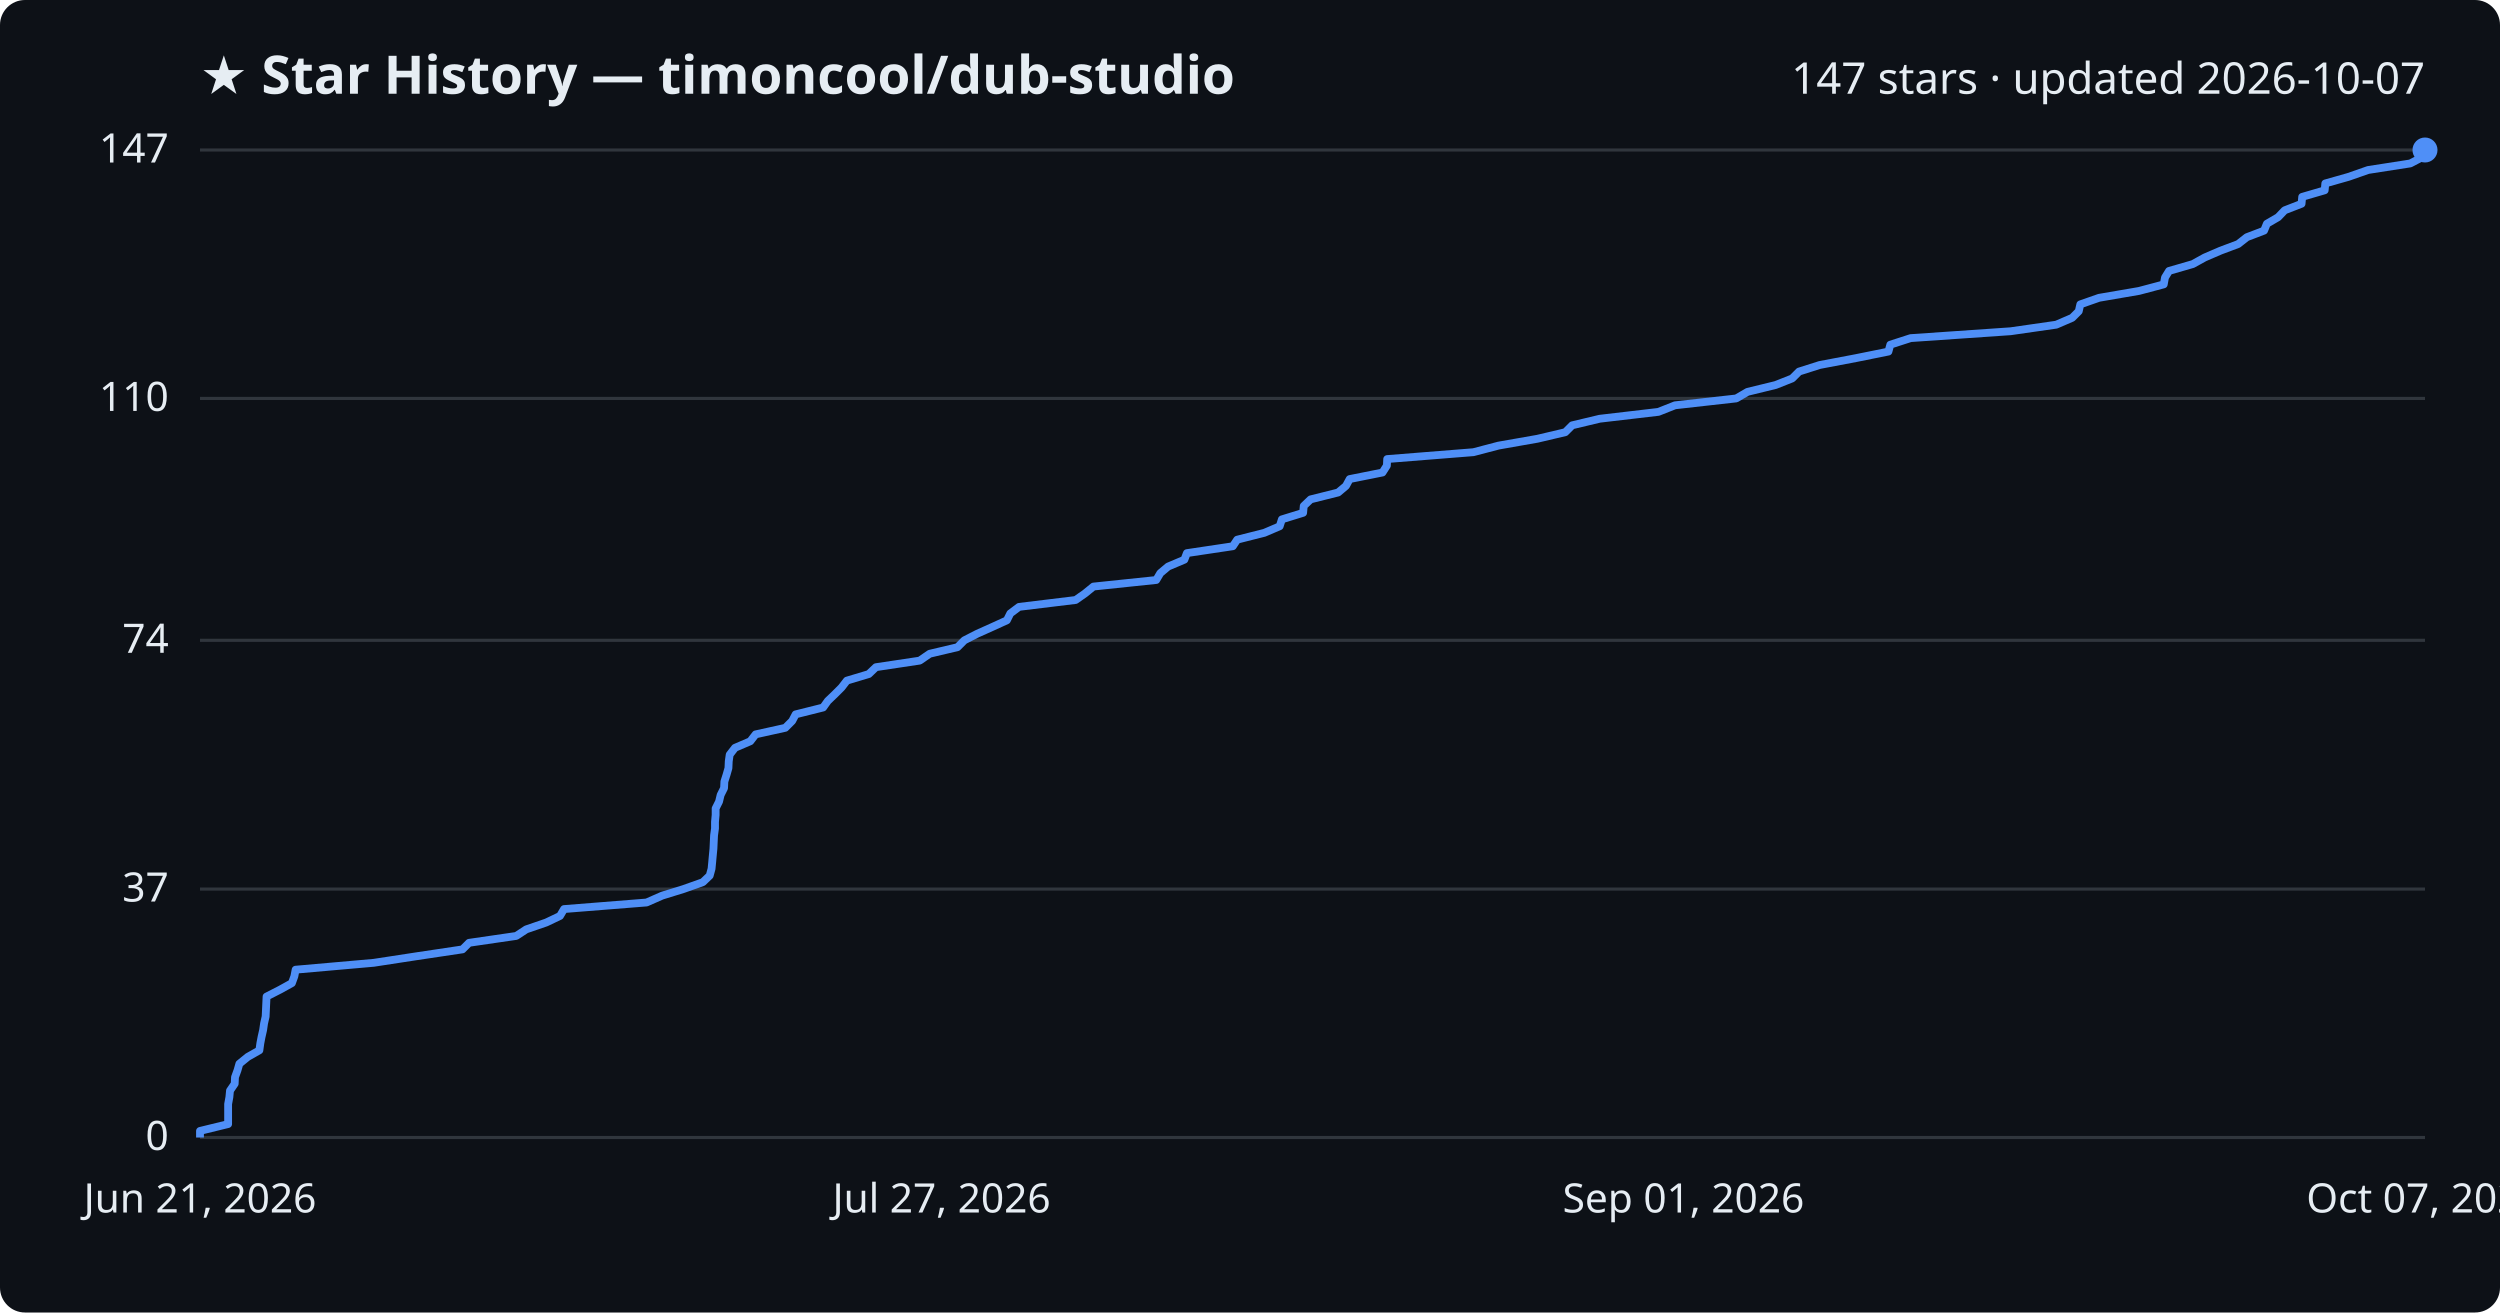
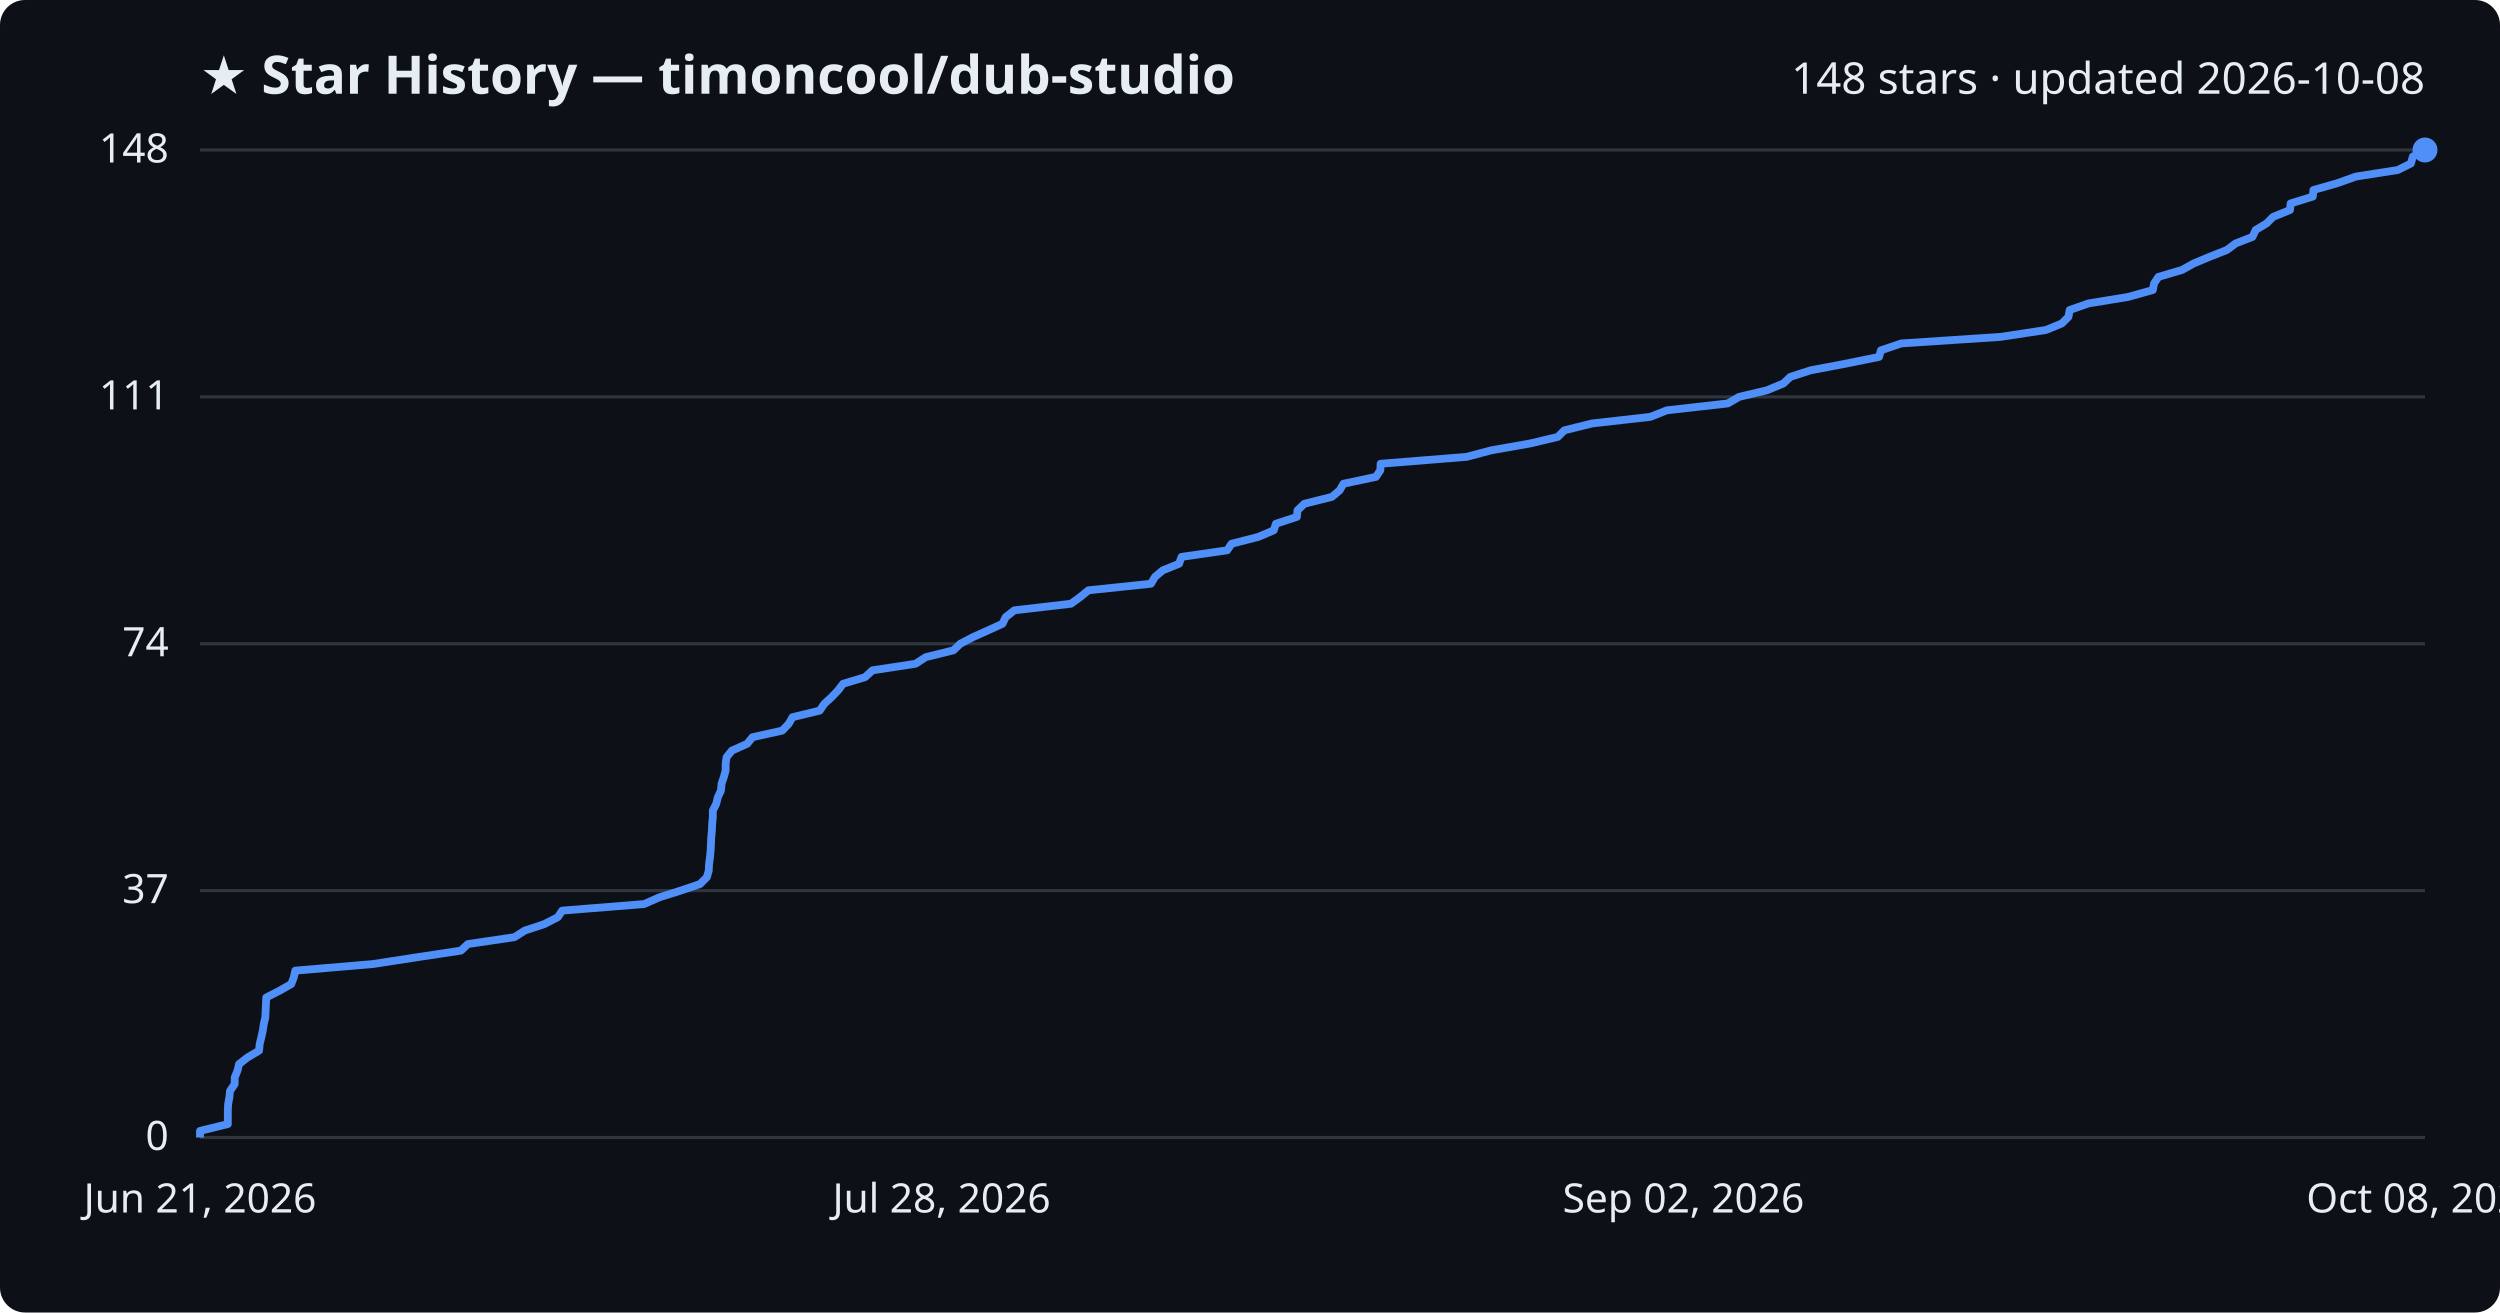
<svg xmlns="http://www.w3.org/2000/svg" viewBox="0 0 800 420" font-family="Segoe UI, sans-serif">
  <rect width="800" height="420" fill="#0d1117" rx="8" />
  <text x="64" y="30" fill="#e6edf3" font-size="17" font-weight="700">★ Star History — timoncool/dub-studio</text>
-   <text x="776" y="30" fill="#e6edf3" font-size="14" text-anchor="end">147 stars · updated 2026-10-07</text>
+   <text x="776" y="30" fill="#e6edf3" font-size="14" text-anchor="end">148 stars · updated 2026-10-08</text>
  <line x1="64" y1="364.0" x2="776" y2="364.0" stroke="#30363d" stroke-width="1" />
  <text x="54" y="368.0" fill="#e6edf3" font-size="13" text-anchor="end">0</text>
-   <line x1="64" y1="284.5" x2="776" y2="284.5" stroke="#30363d" stroke-width="1" />
-   <text x="54" y="288.5" fill="#e6edf3" font-size="13" text-anchor="end">37</text>
-   <line x1="64" y1="204.9" x2="776" y2="204.9" stroke="#30363d" stroke-width="1" />
-   <text x="54" y="208.9" fill="#e6edf3" font-size="13" text-anchor="end">74</text>
-   <line x1="64" y1="127.5" x2="776" y2="127.5" stroke="#30363d" stroke-width="1" />
-   <text x="54" y="131.5" fill="#e6edf3" font-size="13" text-anchor="end">110</text>
+   <line x1="64" y1="285.0" x2="776" y2="285.0" stroke="#30363d" stroke-width="1" />
+   <text x="54" y="289.0" fill="#e6edf3" font-size="13" text-anchor="end">37</text>
+   <line x1="64" y1="206.0" x2="776" y2="206.0" stroke="#30363d" stroke-width="1" />
+   <text x="54" y="210.0" fill="#e6edf3" font-size="13" text-anchor="end">74</text>
+   <line x1="64" y1="127.0" x2="776" y2="127.0" stroke="#30363d" stroke-width="1" />
+   <text x="54" y="131.0" fill="#e6edf3" font-size="13" text-anchor="end">111</text>
  <line x1="64" y1="48.0" x2="776" y2="48.0" stroke="#30363d" stroke-width="1" />
-   <text x="54" y="52.0" fill="#e6edf3" font-size="13" text-anchor="end">147</text>
-   <path d="M64.0,364.0 L64.0,361.9 L73.0,359.7 L73.0,357.6 L73.0,355.4 L73.0,353.3 L73.4,351.1 L73.6,349.0 L75.1,346.8 L75.2,344.7 L76.0,342.5 L76.6,340.4 L79.3,338.2 L83.0,336.1 L83.3,333.9 L83.7,331.8 L84.2,329.6 L84.5,327.5 L85.0,325.3 L85.1,323.2 L85.2,321.0 L85.3,318.9 L89.6,316.7 L93.4,314.6 L94.2,312.4 L94.6,310.3 L119.6,308.1 L133.3,306.0 L148.0,303.8 L150.1,301.7 L165.2,299.5 L168.4,297.4 L174.8,295.2 L179.2,293.1 L180.5,290.9 L206.9,288.8 L211.9,286.6 L218.7,284.5 L224.9,282.3 L227.1,280.2 L227.7,278.0 L227.9,275.9 L228.1,273.7 L228.3,271.6 L228.4,269.4 L228.5,267.3 L228.8,265.1 L228.8,263.0 L229.0,260.8 L229.0,258.7 L230.1,256.5 L230.6,254.4 L231.7,252.2 L231.8,250.1 L232.5,247.9 L233.1,245.8 L233.2,243.6 L233.5,241.5 L235.2,239.3 L240.1,237.2 L241.8,235.0 L251.3,232.9 L253.5,230.7 L254.6,228.6 L263.4,226.4 L264.9,224.3 L267.2,222.1 L269.3,220.0 L271.0,217.8 L278.0,215.7 L280.3,213.5 L294.3,211.4 L297.5,209.2 L306.4,207.1 L308.6,204.9 L312.7,202.8 L317.6,200.6 L322.2,198.5 L323.3,196.3 L326.1,194.2 L344.2,192.0 L347.2,189.9 L349.9,187.7 L370.0,185.6 L371.3,183.4 L373.8,181.3 L379.0,179.1 L379.8,177.0 L394.5,174.8 L395.9,172.7 L404.6,170.5 L409.5,168.4 L410.2,166.2 L417.0,164.1 L417.2,161.9 L419.4,159.8 L428.2,157.6 L430.7,155.5 L431.9,153.3 L442.4,151.2 L443.8,149.0 L443.9,146.9 L471.5,144.7 L479.5,142.6 L492.0,140.4 L500.9,138.3 L503.1,136.1 L511.9,134.0 L530.7,131.8 L536.0,129.7 L555.6,127.5 L559.2,125.4 L568.2,123.2 L573.5,121.1 L575.7,118.9 L582.3,116.8 L593.9,114.6 L604.3,112.5 L604.9,110.3 L611.4,108.2 L643.4,106.0 L658.0,103.9 L663.1,101.7 L665.2,99.6 L665.7,97.4 L671.7,95.3 L684.5,93.1 L692.4,91.0 L692.8,88.8 L694.1,86.7 L701.7,84.5 L705.5,82.4 L710.6,80.2 L716.2,78.1 L719.0,75.9 L724.5,73.8 L725.4,71.6 L729.0,69.5 L731.1,67.3 L736.5,65.2 L736.7,63.0 L743.9,60.9 L744.1,58.7 L751.5,56.6 L757.8,54.4 L771.3,52.3 L775.5,50.1 L776.0,48.0 L776.0,48.0" fill="none" stroke="#4f8ff7" stroke-width="2.5" stroke-linejoin="round" />
+   <text x="54" y="52.0" fill="#e6edf3" font-size="13" text-anchor="end">148</text>
+   <path d="M64.0,364.0 L64.0,361.9 L72.9,359.7 L72.9,357.6 L72.9,355.5 L73.0,353.3 L73.4,351.2 L73.6,349.1 L75.1,346.9 L75.1,344.8 L76.0,342.6 L76.5,340.5 L79.2,338.4 L82.9,336.2 L83.1,334.1 L83.6,332.0 L84.1,329.8 L84.4,327.7 L84.9,325.6 L85.0,323.4 L85.1,321.3 L85.2,319.2 L89.5,317.0 L93.2,314.9 L94.0,312.8 L94.5,310.6 L119.3,308.5 L132.9,306.4 L147.5,304.2 L149.7,302.1 L164.6,299.9 L167.9,297.8 L174.2,295.7 L178.5,293.5 L179.9,291.4 L206.1,289.3 L211.1,287.1 L217.8,285.0 L224.0,282.9 L226.2,280.7 L226.8,278.6 L226.9,276.5 L227.2,274.3 L227.4,272.2 L227.5,270.1 L227.6,267.9 L227.8,265.8 L227.9,263.6 L228.1,261.5 L228.1,259.4 L229.2,257.2 L229.7,255.1 L230.7,253.0 L230.9,250.8 L231.6,248.7 L232.2,246.6 L232.2,244.4 L232.5,242.3 L234.2,240.2 L239.1,238.0 L240.8,235.9 L250.3,233.8 L252.4,231.6 L253.6,229.5 L262.3,227.4 L263.8,225.2 L266.1,223.1 L268.2,220.9 L269.8,218.8 L276.8,216.7 L279.2,214.5 L293.0,212.4 L296.2,210.3 L305.1,208.1 L307.3,206.0 L311.3,203.9 L316.2,201.7 L320.8,199.6 L321.8,197.5 L324.6,195.3 L342.7,193.2 L345.6,191.1 L348.3,188.9 L368.3,186.8 L369.6,184.6 L372.1,182.5 L377.3,180.4 L378.1,178.2 L392.7,176.1 L394.1,174.0 L402.7,171.8 L407.6,169.7 L408.3,167.6 L415.0,165.4 L415.2,163.3 L417.4,161.2 L426.2,159.0 L428.7,156.9 L429.9,154.8 L440.3,152.6 L441.7,150.5 L441.8,148.4 L469.3,146.2 L477.2,144.1 L489.7,141.9 L498.5,139.8 L500.6,137.7 L509.5,135.5 L528.1,133.4 L533.4,131.3 L552.9,129.1 L556.5,127.0 L565.4,124.9 L570.7,122.7 L572.9,120.6 L579.4,118.5 L591.0,116.3 L601.3,114.2 L601.9,112.1 L608.4,109.9 L640.2,107.8 L654.7,105.6 L659.8,103.5 L661.9,101.4 L662.3,99.2 L668.3,97.1 L681.1,95.0 L688.9,92.8 L689.3,90.7 L690.7,88.6 L698.2,86.4 L702.0,84.3 L707.0,82.2 L712.6,80.0 L715.4,77.9 L720.8,75.8 L721.8,73.6 L725.3,71.5 L727.4,69.4 L732.8,67.2 L733.0,65.1 L740.1,62.9 L740.3,60.8 L747.7,58.7 L753.9,56.5 L767.3,54.4 L771.5,52.3 L772.1,50.1 L776.0,48.0 L776.0,48.0" fill="none" stroke="#4f8ff7" stroke-width="2.5" stroke-linejoin="round" />
  <circle cx="776.0" cy="48.0" r="4" fill="#4f8ff7" />
  <text x="64.0" y="388" fill="#e6edf3" font-size="13" text-anchor="middle">Jun 21, 2026</text>
-   <text x="301.3" y="388" fill="#e6edf3" font-size="13" text-anchor="middle">Jul 27, 2026</text>
-   <text x="538.7" y="388" fill="#e6edf3" font-size="13" text-anchor="middle">Sep 01, 2026</text>
-   <text x="776.0" y="388" fill="#e6edf3" font-size="13" text-anchor="middle">Oct 07, 2026</text>
+   <text x="301.3" y="388" fill="#e6edf3" font-size="13" text-anchor="middle">Jul 28, 2026</text>
+   <text x="538.7" y="388" fill="#e6edf3" font-size="13" text-anchor="middle">Sep 02, 2026</text>
+   <text x="776.0" y="388" fill="#e6edf3" font-size="13" text-anchor="middle">Oct 08, 2026</text>
</svg>
